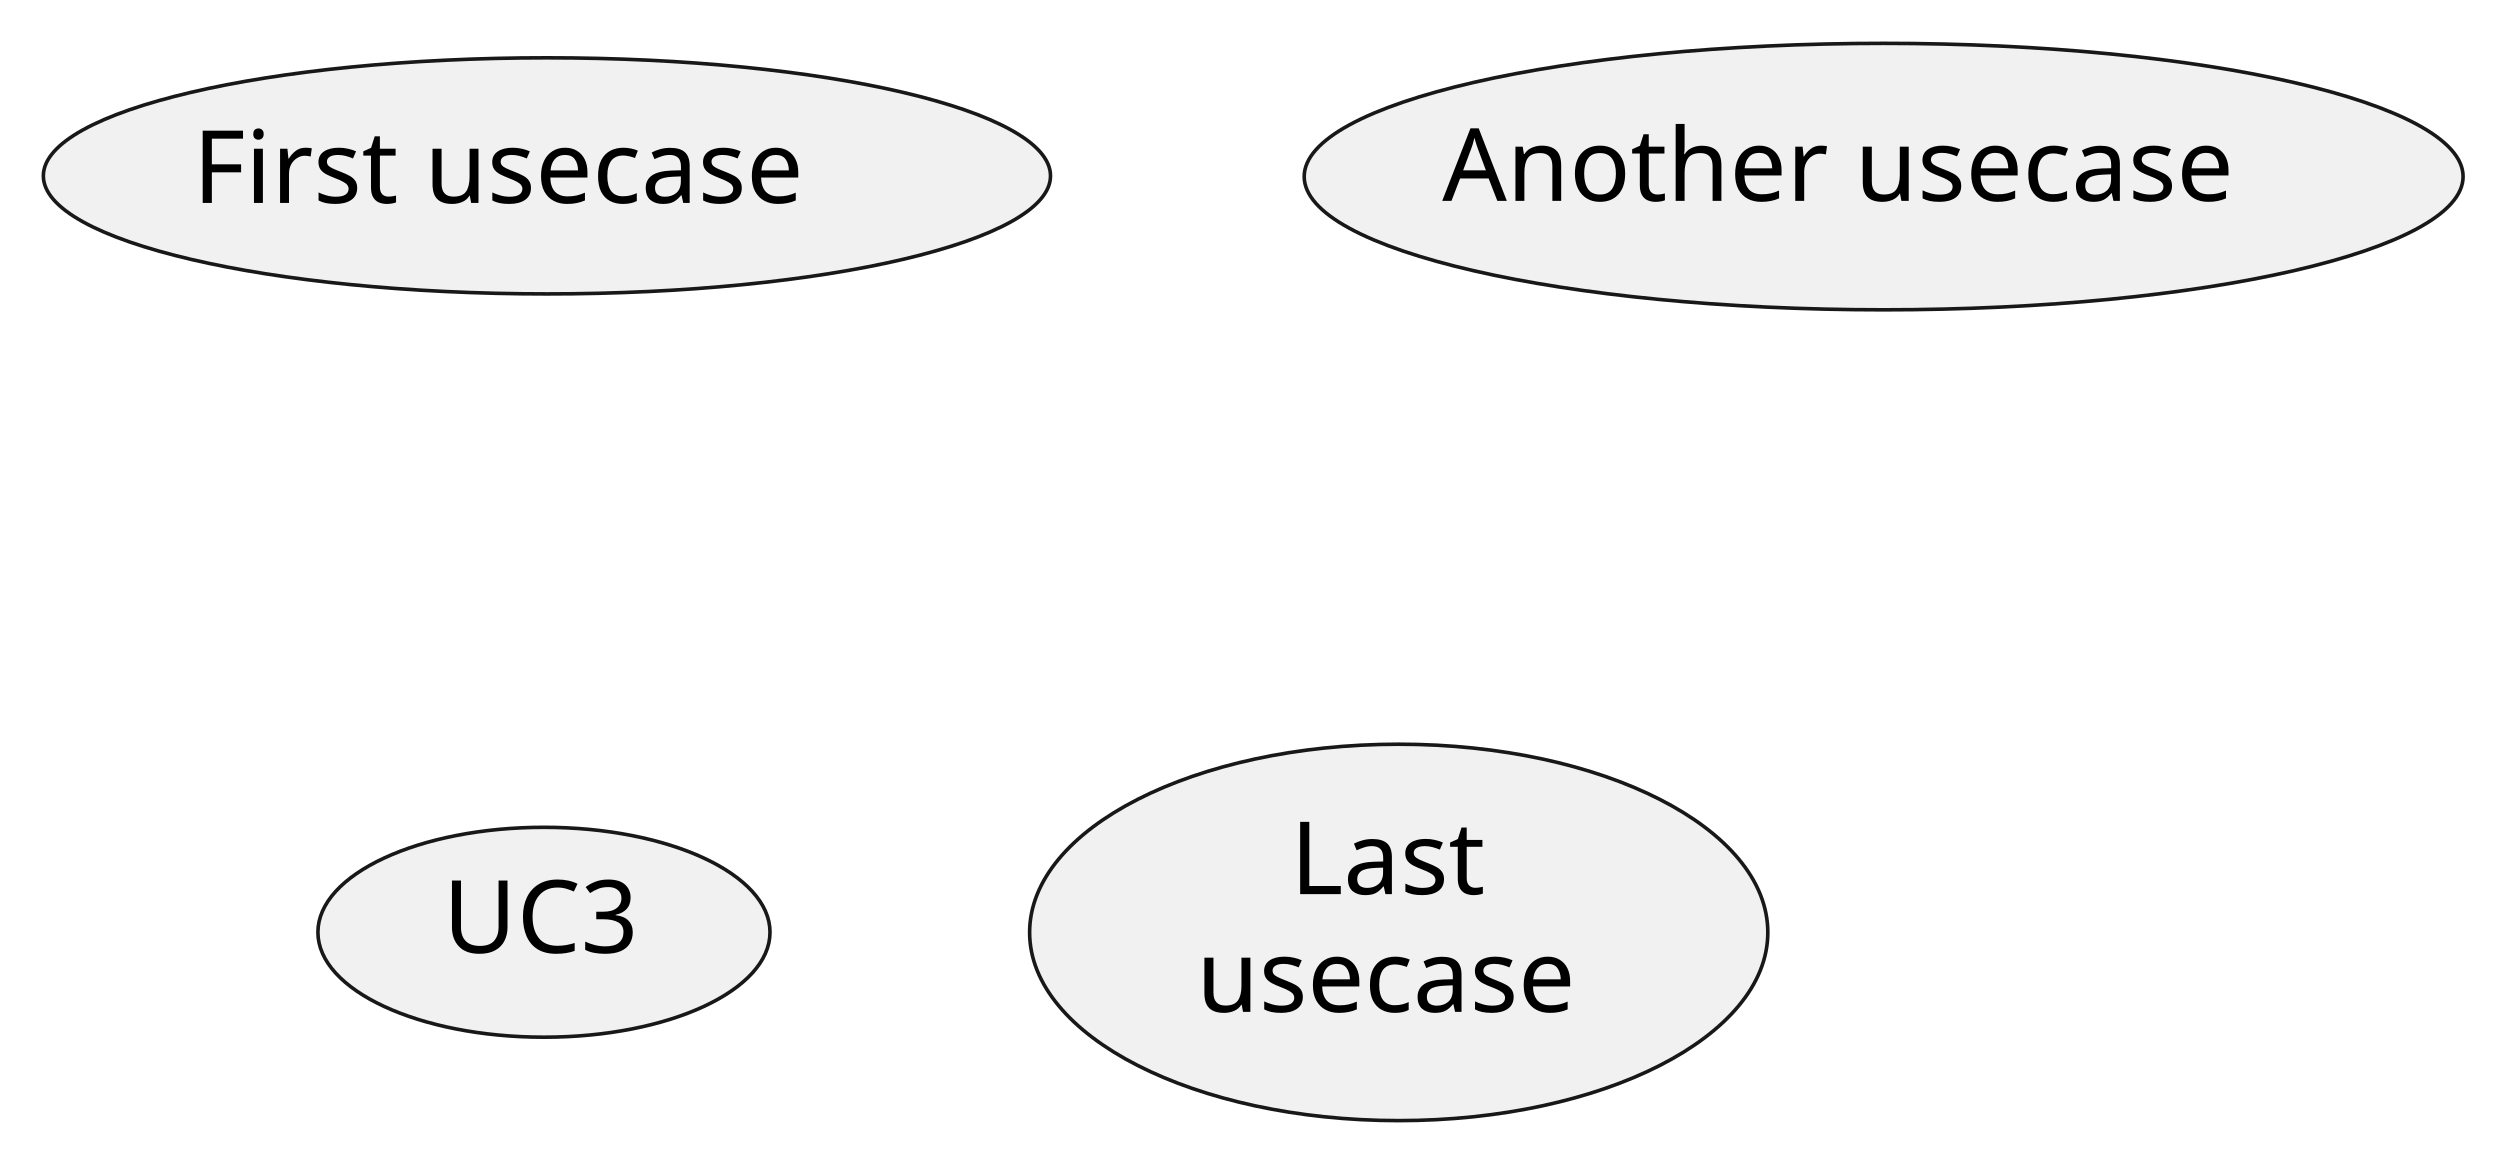
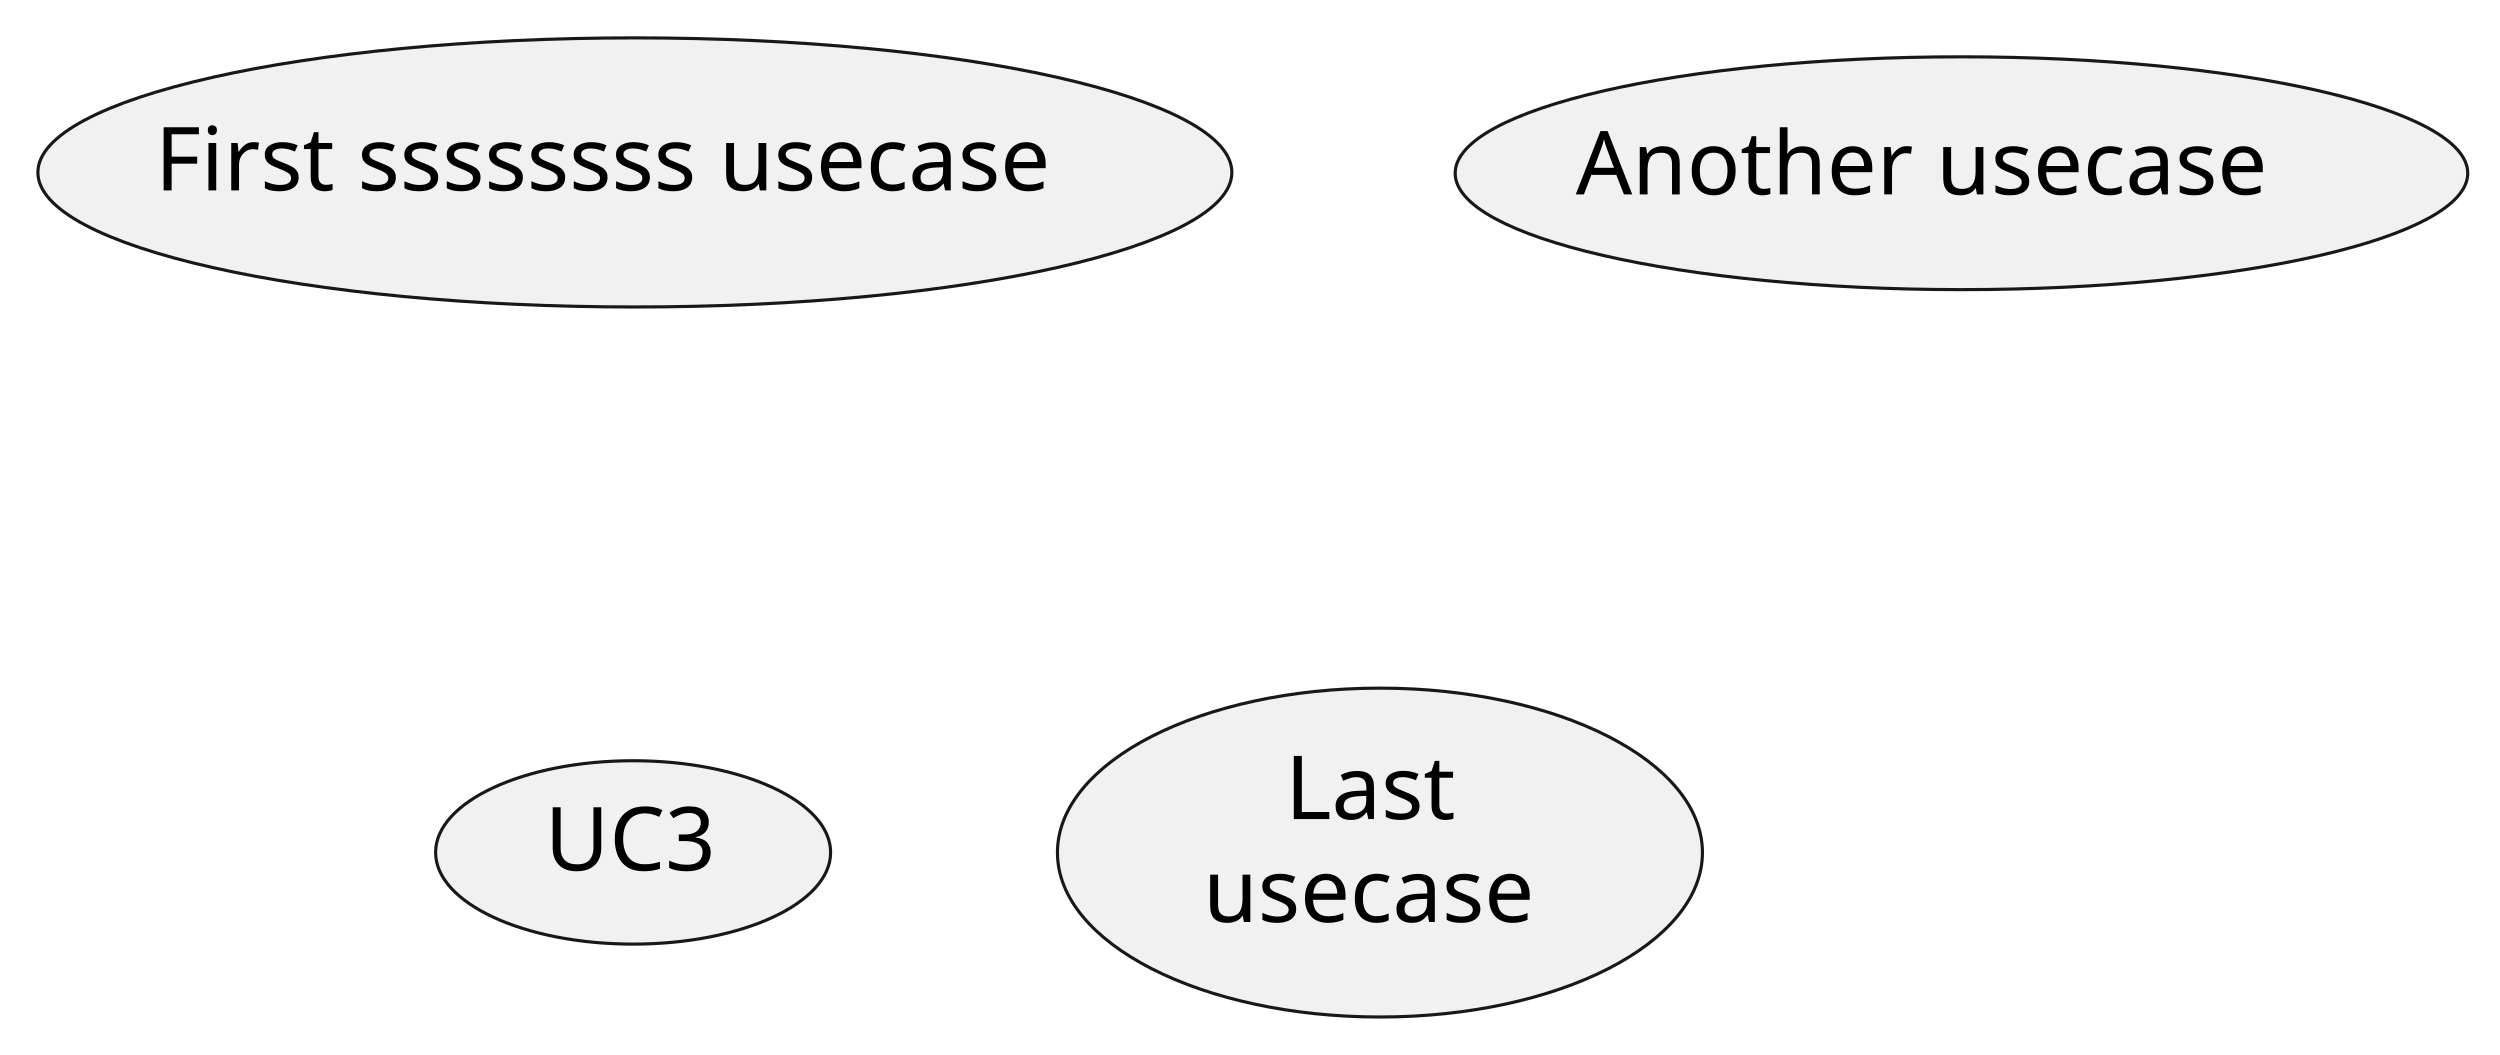
- <svg xmlns="http://www.w3.org/2000/svg" contentStyleType="text/css" height="161px" preserveAspectRatio="none" style="width:346px;height:161px;background:#FFFFFF;" version="1.1" viewBox="0 0 346 161" width="346px" zoomAndPan="magnify">
+ <svg xmlns="http://www.w3.org/2000/svg" contentStyleType="text/css" height="167px" preserveAspectRatio="none" style="width:396px;height:167px;background:#FFFFFF;" version="1.1" viewBox="0 0 396 167" width="396px" zoomAndPan="magnify">
  <defs />
  <g>
-     <g id="elem_First usecase">
-       <ellipse cx="75.695" cy="24.339" fill="#F1F1F1" rx="69.695" ry="16.339" style="stroke:#181818;stroke-width:0.5;" />
-       <text fill="#000000" font-family="sans-serif" font-size="14" lengthAdjust="spacing" textLength="92" x="26.695" y="28.087">First usecase</text>
+     <g id="elem_First ssssssss usecase">
+       <ellipse cx="100.564" cy="27.313" fill="#F1F1F1" rx="94.564" ry="21.313" style="stroke:#181818;stroke-width:0.5;" />
+       <text fill="#000000" font-family="sans-serif" font-size="14" lengthAdjust="spacing" textLength="152" x="24.564" y="30.159">First ssssssss usecase</text>
    </g>
    <g id="elem_UC2">
-       <ellipse cx="260.696" cy="24.439" fill="#F1F1F1" rx="80.196" ry="18.439" style="stroke:#181818;stroke-width:0.5;" />
-       <text fill="#000000" font-family="sans-serif" font-size="14" lengthAdjust="spacing" textLength="119" x="199.604" y="27.798">Another usecase</text>
+       <ellipse cx="310.696" cy="27.439" fill="#F1F1F1" rx="80.196" ry="18.439" style="stroke:#181818;stroke-width:0.5;" />
+       <text fill="#000000" font-family="sans-serif" font-size="14" lengthAdjust="spacing" textLength="119" x="249.604" y="30.798">Another usecase</text>
    </g>
    <g id="elem_UC3">
-       <ellipse cx="75.284" cy="129.024" fill="#F1F1F1" rx="31.284" ry="14.524" style="stroke:#181818;stroke-width:0.5;" />
-       <text fill="#000000" font-family="sans-serif" font-size="14" lengthAdjust="spacing" textLength="28" x="61.284" y="131.87">UC3</text>
+       <ellipse cx="100.284" cy="135.024" fill="#F1F1F1" rx="31.284" ry="14.524" style="stroke:#181818;stroke-width:0.5;" />
+       <text fill="#000000" font-family="sans-serif" font-size="14" lengthAdjust="spacing" textLength="28" x="86.284" y="137.87">UC3</text>
    </g>
    <g id="elem_UC4">
-       <ellipse cx="193.583" cy="129.047" fill="#F1F1F1" rx="51.083" ry="26.047" style="stroke:#181818;stroke-width:0.5;" />
-       <text fill="#000000" font-family="sans-serif" font-size="14" lengthAdjust="spacing" textLength="30" x="178.583" y="123.746">Last</text>
-       <text fill="#000000" font-family="sans-serif" font-size="14" lengthAdjust="spacing" textLength="56" x="165.583" y="140.042">usecase</text>
+       <ellipse cx="218.583" cy="135.047" fill="#F1F1F1" rx="51.083" ry="26.047" style="stroke:#181818;stroke-width:0.5;" />
+       <text fill="#000000" font-family="sans-serif" font-size="14" lengthAdjust="spacing" textLength="30" x="203.583" y="129.745">Last</text>
+       <text fill="#000000" font-family="sans-serif" font-size="14" lengthAdjust="spacing" textLength="56" x="190.583" y="146.042">usecase</text>
    </g>
  </g>
</svg>
